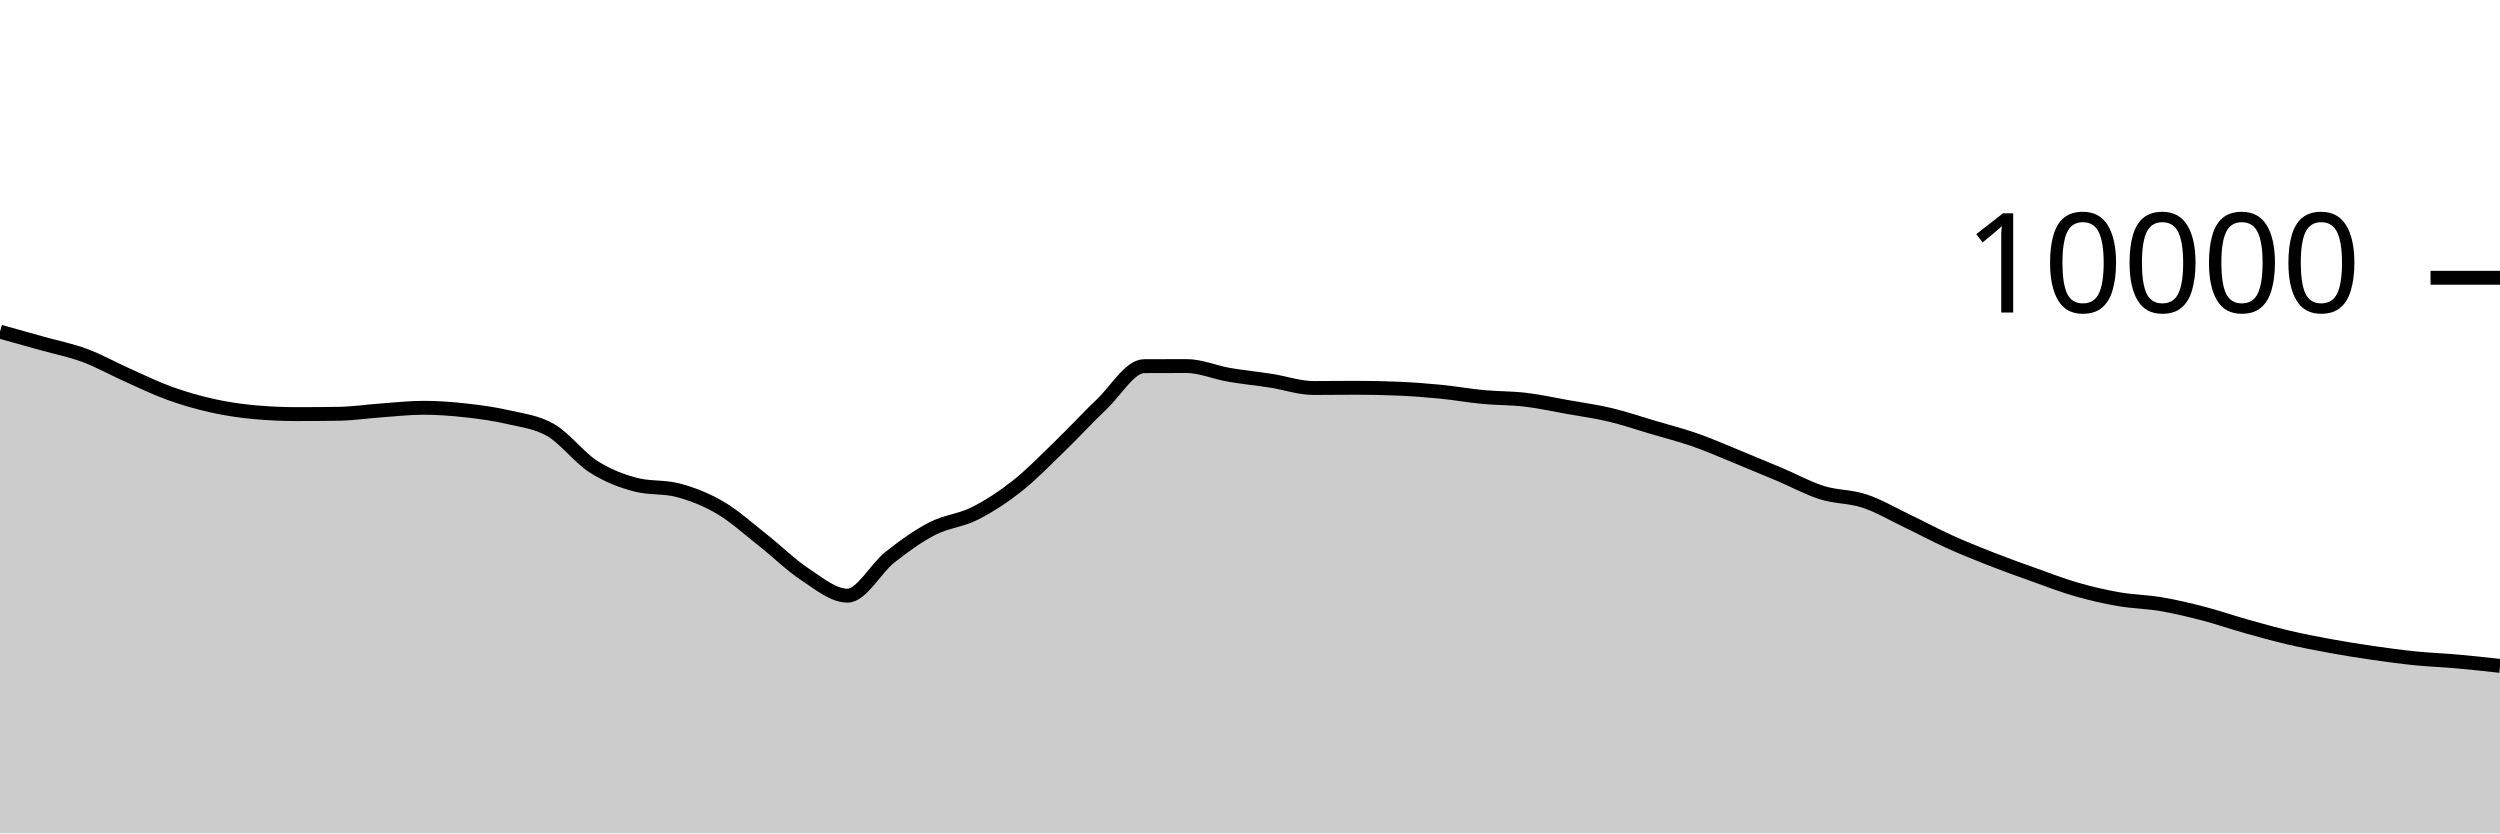
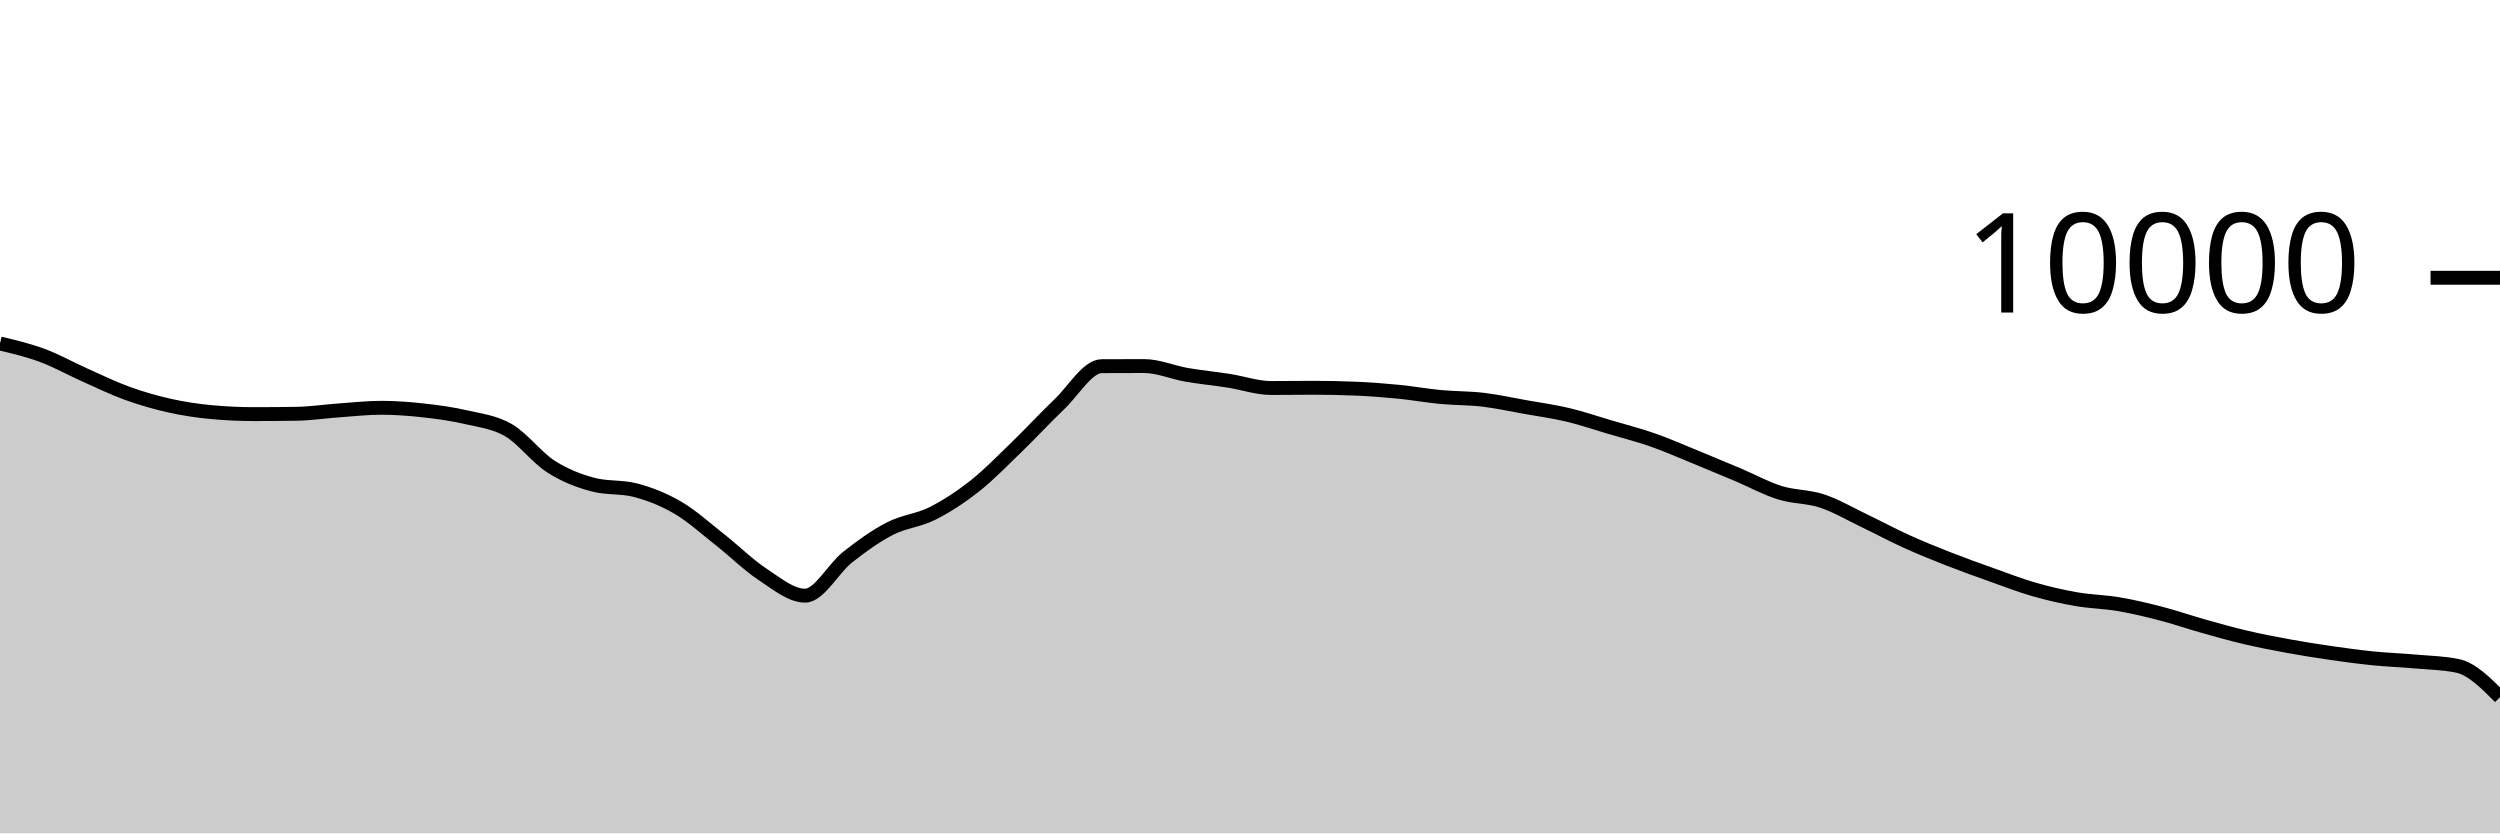
<svg xmlns="http://www.w3.org/2000/svg" viewBox="0 0 180 60">
  <g transform="translate(0,20)">
-     <path class="area" fill="rgba(0, 0, 0, 0.2)" d="M0,3.88C1.017,4.163,2.034,4.447,3.051,4.732C4.068,5.017,5.085,5.215,6.102,5.592C7.119,5.969,8.136,6.542,9.153,6.996C10.169,7.45,11.186,7.948,12.203,8.316C13.22,8.684,14.237,8.977,15.254,9.204C16.271,9.431,17.288,9.583,18.305,9.676C19.322,9.769,20.339,9.816,21.356,9.816C22.373,9.816,23.39,9.808,24.407,9.792C25.424,9.776,26.441,9.62,27.458,9.548C28.475,9.476,29.492,9.36,30.508,9.36C31.525,9.36,32.542,9.439,33.559,9.552C34.576,9.665,35.593,9.803,36.61,10.04C37.627,10.277,38.644,10.381,39.661,10.972C40.678,11.563,41.695,12.934,42.712,13.588C43.729,14.242,44.746,14.629,45.763,14.896C46.78,15.163,47.797,15.029,48.814,15.296C49.831,15.563,50.847,15.963,51.864,16.56C52.881,17.157,53.898,18.08,54.915,18.88C55.932,19.68,56.949,20.692,57.966,21.36C58.983,22.028,60,22.888,61.017,22.888C62.034,22.888,63.051,20.928,64.068,20.124C65.085,19.32,66.102,18.589,67.119,18.064C68.136,17.539,69.153,17.486,70.169,16.976C71.186,16.466,72.203,15.805,73.22,15.004C74.237,14.203,75.254,13.151,76.271,12.168C77.288,11.185,78.305,10.075,79.322,9.108C80.339,8.141,81.356,6.369,82.373,6.364C83.39,6.359,84.407,6.356,85.424,6.356C86.441,6.356,87.458,6.807,88.475,6.984C89.492,7.161,90.508,7.257,91.525,7.416C92.542,7.575,93.559,7.936,94.576,7.936C95.593,7.936,96.61,7.92,97.627,7.92C98.644,7.92,99.661,7.941,100.678,7.984C101.695,8.027,102.712,8.104,103.729,8.204C104.746,8.304,105.763,8.488,106.78,8.584C107.797,8.68,108.814,8.659,109.831,8.78C110.847,8.901,111.864,9.127,112.881,9.308C113.898,9.489,114.915,9.626,115.932,9.868C116.949,10.11,117.966,10.459,118.983,10.76C120,11.061,121.017,11.317,122.034,11.672C123.051,12.027,124.068,12.477,125.085,12.892C126.102,13.307,127.119,13.73,128.136,14.16C129.153,14.59,130.169,15.153,131.186,15.472C132.203,15.791,133.22,15.735,134.237,16.072C135.254,16.409,136.271,17.009,137.288,17.496C138.305,17.983,139.322,18.531,140.339,18.992C141.356,19.453,142.373,19.861,143.39,20.26C144.407,20.659,145.424,21.021,146.441,21.384C147.458,21.747,148.475,22.143,149.492,22.436C150.508,22.729,151.525,22.963,152.542,23.14C153.559,23.317,154.576,23.327,155.593,23.5C156.61,23.673,157.627,23.916,158.644,24.18C159.661,24.444,160.678,24.798,161.695,25.084C162.712,25.37,163.729,25.657,164.746,25.896C165.763,26.135,166.78,26.33,167.797,26.516C168.814,26.702,169.831,26.865,170.847,27.012C171.864,27.159,172.881,27.297,173.898,27.4C174.915,27.503,175.932,27.537,176.949,27.628C177.966,27.719,178.983,27.831,180,27.944L180,40C178.983,40,177.966,40,176.949,40C175.932,40,174.915,40,173.898,40C172.881,40,171.864,40,170.847,40C169.831,40,168.814,40,167.797,40C166.78,40,165.763,40,164.746,40C163.729,40,162.712,40,161.695,40C160.678,40,159.661,40,158.644,40C157.627,40,156.61,40,155.593,40C154.576,40,153.559,40,152.542,40C151.525,40,150.508,40,149.492,40C148.475,40,147.458,40,146.441,40C145.424,40,144.407,40,143.39,40C142.373,40,141.356,40,140.339,40C139.322,40,138.305,40,137.288,40C136.271,40,135.254,40,134.237,40C133.22,40,132.203,40,131.186,40C130.169,40,129.153,40,128.136,40C127.119,40,126.102,40,125.085,40C124.068,40,123.051,40,122.034,40C121.017,40,120,40,118.983,40C117.966,40,116.949,40,115.932,40C114.915,40,113.898,40,112.881,40C111.864,40,110.847,40,109.831,40C108.814,40,107.797,40,106.78,40C105.763,40,104.746,40,103.729,40C102.712,40,101.695,40,100.678,40C99.661,40,98.644,40,97.627,40C96.61,40,95.593,40,94.576,40C93.559,40,92.542,40,91.525,40C90.508,40,89.492,40,88.475,40C87.458,40,86.441,40,85.424,40C84.407,40,83.39,40,82.373,40C81.356,40,80.339,40,79.322,40C78.305,40,77.288,40,76.271,40C75.254,40,74.237,40,73.22,40C72.203,40,71.186,40,70.169,40C69.153,40,68.136,40,67.119,40C66.102,40,65.085,40,64.068,40C63.051,40,62.034,40,61.017,40C60,40,58.983,40,57.966,40C56.949,40,55.932,40,54.915,40C53.898,40,52.881,40,51.864,40C50.847,40,49.831,40,48.814,40C47.797,40,46.78,40,45.763,40C44.746,40,43.729,40,42.712,40C41.695,40,40.678,40,39.661,40C38.644,40,37.627,40,36.61,40C35.593,40,34.576,40,33.559,40C32.542,40,31.525,40,30.508,40C29.492,40,28.475,40,27.458,40C26.441,40,25.424,40,24.407,40C23.39,40,22.373,40,21.356,40C20.339,40,19.322,40,18.305,40C17.288,40,16.271,40,15.254,40C14.237,40,13.22,40,12.203,40C11.186,40,10.169,40,9.153,40C8.136,40,7.119,40,6.102,40C5.085,40,4.068,40,3.051,40C2.034,40,1.017,40,0,40Z" />
-     <path class="line" stroke="black" fill="none" d="M0,3.88C1.017,4.163,2.034,4.447,3.051,4.732C4.068,5.017,5.085,5.215,6.102,5.592C7.119,5.969,8.136,6.542,9.153,6.996C10.169,7.45,11.186,7.948,12.203,8.316C13.22,8.684,14.237,8.977,15.254,9.204C16.271,9.431,17.288,9.583,18.305,9.676C19.322,9.769,20.339,9.816,21.356,9.816C22.373,9.816,23.39,9.808,24.407,9.792C25.424,9.776,26.441,9.62,27.458,9.548C28.475,9.476,29.492,9.36,30.508,9.36C31.525,9.36,32.542,9.439,33.559,9.552C34.576,9.665,35.593,9.803,36.61,10.04C37.627,10.277,38.644,10.381,39.661,10.972C40.678,11.563,41.695,12.934,42.712,13.588C43.729,14.242,44.746,14.629,45.763,14.896C46.78,15.163,47.797,15.029,48.814,15.296C49.831,15.563,50.847,15.963,51.864,16.56C52.881,17.157,53.898,18.08,54.915,18.88C55.932,19.68,56.949,20.692,57.966,21.36C58.983,22.028,60,22.888,61.017,22.888C62.034,22.888,63.051,20.928,64.068,20.124C65.085,19.32,66.102,18.589,67.119,18.064C68.136,17.539,69.153,17.486,70.169,16.976C71.186,16.466,72.203,15.805,73.22,15.004C74.237,14.203,75.254,13.151,76.271,12.168C77.288,11.185,78.305,10.075,79.322,9.108C80.339,8.141,81.356,6.369,82.373,6.364C83.39,6.359,84.407,6.356,85.424,6.356C86.441,6.356,87.458,6.807,88.475,6.984C89.492,7.161,90.508,7.257,91.525,7.416C92.542,7.575,93.559,7.936,94.576,7.936C95.593,7.936,96.61,7.92,97.627,7.92C98.644,7.92,99.661,7.941,100.678,7.984C101.695,8.027,102.712,8.104,103.729,8.204C104.746,8.304,105.763,8.488,106.78,8.584C107.797,8.68,108.814,8.659,109.831,8.78C110.847,8.901,111.864,9.127,112.881,9.308C113.898,9.489,114.915,9.626,115.932,9.868C116.949,10.11,117.966,10.459,118.983,10.76C120,11.061,121.017,11.317,122.034,11.672C123.051,12.027,124.068,12.477,125.085,12.892C126.102,13.307,127.119,13.73,128.136,14.16C129.153,14.59,130.169,15.153,131.186,15.472C132.203,15.791,133.22,15.735,134.237,16.072C135.254,16.409,136.271,17.009,137.288,17.496C138.305,17.983,139.322,18.531,140.339,18.992C141.356,19.453,142.373,19.861,143.39,20.26C144.407,20.659,145.424,21.021,146.441,21.384C147.458,21.747,148.475,22.143,149.492,22.436C150.508,22.729,151.525,22.963,152.542,23.14C153.559,23.317,154.576,23.327,155.593,23.5C156.61,23.673,157.627,23.916,158.644,24.18C159.661,24.444,160.678,24.798,161.695,25.084C162.712,25.37,163.729,25.657,164.746,25.896C165.763,26.135,166.78,26.33,167.797,26.516C168.814,26.702,169.831,26.865,170.847,27.012C171.864,27.159,172.881,27.297,173.898,27.4C174.915,27.503,175.932,27.537,176.949,27.628C177.966,27.719,178.983,27.831,180,27.944" />
+     <path class="area" fill="rgba(0, 0, 0, 0.2)" d="M0,4.732C1.017,4.973,2.034,5.215,3.051,5.592C4.068,5.969,5.085,6.542,6.102,6.996C7.119,7.45,8.136,7.948,9.153,8.316C10.169,8.684,11.186,8.977,12.203,9.204C13.22,9.431,14.237,9.583,15.254,9.676C16.271,9.769,17.288,9.816,18.305,9.816C19.322,9.816,20.339,9.808,21.356,9.792C22.373,9.776,23.39,9.62,24.407,9.548C25.424,9.476,26.441,9.36,27.458,9.36C28.475,9.36,29.492,9.439,30.508,9.552C31.525,9.665,32.542,9.803,33.559,10.04C34.576,10.277,35.593,10.381,36.61,10.972C37.627,11.563,38.644,12.934,39.661,13.588C40.678,14.242,41.695,14.629,42.712,14.896C43.729,15.163,44.746,15.029,45.763,15.296C46.78,15.563,47.797,15.963,48.814,16.56C49.831,17.157,50.847,18.08,51.864,18.88C52.881,19.68,53.898,20.692,54.915,21.36C55.932,22.028,56.949,22.888,57.966,22.888C58.983,22.888,60,20.928,61.017,20.124C62.034,19.32,63.051,18.589,64.068,18.064C65.085,17.539,66.102,17.486,67.119,16.976C68.136,16.466,69.153,15.805,70.169,15.004C71.186,14.203,72.203,13.151,73.22,12.168C74.237,11.185,75.254,10.075,76.271,9.108C77.288,8.141,78.305,6.369,79.322,6.364C80.339,6.359,81.356,6.356,82.373,6.356C83.39,6.356,84.407,6.807,85.424,6.984C86.441,7.161,87.458,7.257,88.475,7.416C89.492,7.575,90.508,7.936,91.525,7.936C92.542,7.936,93.559,7.92,94.576,7.92C95.593,7.92,96.61,7.941,97.627,7.984C98.644,8.027,99.661,8.104,100.678,8.204C101.695,8.304,102.712,8.488,103.729,8.584C104.746,8.68,105.763,8.659,106.78,8.78C107.797,8.901,108.814,9.127,109.831,9.308C110.847,9.489,111.864,9.626,112.881,9.868C113.898,10.11,114.915,10.459,115.932,10.76C116.949,11.061,117.966,11.317,118.983,11.672C120,12.027,121.017,12.477,122.034,12.892C123.051,13.307,124.068,13.73,125.085,14.16C126.102,14.59,127.119,15.153,128.136,15.472C129.153,15.791,130.169,15.735,131.186,16.072C132.203,16.409,133.22,17.009,134.237,17.496C135.254,17.983,136.271,18.531,137.288,18.992C138.305,19.453,139.322,19.861,140.339,20.26C141.356,20.659,142.373,21.021,143.39,21.384C144.407,21.747,145.424,22.143,146.441,22.436C147.458,22.729,148.475,22.963,149.492,23.14C150.508,23.317,151.525,23.327,152.542,23.5C153.559,23.673,154.576,23.916,155.593,24.18C156.61,24.444,157.627,24.798,158.644,25.084C159.661,25.37,160.678,25.657,161.695,25.896C162.712,26.135,163.729,26.33,164.746,26.516C165.763,26.702,166.78,26.865,167.797,27.012C168.814,27.159,169.831,27.297,170.847,27.4C171.864,27.503,172.881,27.537,173.898,27.628C174.915,27.719,175.932,27.733,176.949,27.944C177.966,28.155,178.983,29.175,180,30.196L180,40C178.983,40,177.966,40,176.949,40C175.932,40,174.915,40,173.898,40C172.881,40,171.864,40,170.847,40C169.831,40,168.814,40,167.797,40C166.78,40,165.763,40,164.746,40C163.729,40,162.712,40,161.695,40C160.678,40,159.661,40,158.644,40C157.627,40,156.61,40,155.593,40C154.576,40,153.559,40,152.542,40C151.525,40,150.508,40,149.492,40C148.475,40,147.458,40,146.441,40C145.424,40,144.407,40,143.39,40C142.373,40,141.356,40,140.339,40C139.322,40,138.305,40,137.288,40C136.271,40,135.254,40,134.237,40C133.22,40,132.203,40,131.186,40C130.169,40,129.153,40,128.136,40C127.119,40,126.102,40,125.085,40C124.068,40,123.051,40,122.034,40C121.017,40,120,40,118.983,40C117.966,40,116.949,40,115.932,40C114.915,40,113.898,40,112.881,40C111.864,40,110.847,40,109.831,40C108.814,40,107.797,40,106.78,40C105.763,40,104.746,40,103.729,40C102.712,40,101.695,40,100.678,40C99.661,40,98.644,40,97.627,40C96.61,40,95.593,40,94.576,40C93.559,40,92.542,40,91.525,40C90.508,40,89.492,40,88.475,40C87.458,40,86.441,40,85.424,40C84.407,40,83.39,40,82.373,40C81.356,40,80.339,40,79.322,40C78.305,40,77.288,40,76.271,40C75.254,40,74.237,40,73.22,40C72.203,40,71.186,40,70.169,40C69.153,40,68.136,40,67.119,40C66.102,40,65.085,40,64.068,40C63.051,40,62.034,40,61.017,40C60,40,58.983,40,57.966,40C56.949,40,55.932,40,54.915,40C53.898,40,52.881,40,51.864,40C50.847,40,49.831,40,48.814,40C47.797,40,46.78,40,45.763,40C44.746,40,43.729,40,42.712,40C41.695,40,40.678,40,39.661,40C38.644,40,37.627,40,36.61,40C35.593,40,34.576,40,33.559,40C32.542,40,31.525,40,30.508,40C29.492,40,28.475,40,27.458,40C26.441,40,25.424,40,24.407,40C23.39,40,22.373,40,21.356,40C20.339,40,19.322,40,18.305,40C17.288,40,16.271,40,15.254,40C14.237,40,13.22,40,12.203,40C11.186,40,10.169,40,9.153,40C8.136,40,7.119,40,6.102,40C5.085,40,4.068,40,3.051,40C2.034,40,1.017,40,0,40Z" />
+     <path class="line" stroke="black" fill="none" d="M0,4.732C1.017,4.973,2.034,5.215,3.051,5.592C4.068,5.969,5.085,6.542,6.102,6.996C7.119,7.45,8.136,7.948,9.153,8.316C10.169,8.684,11.186,8.977,12.203,9.204C13.22,9.431,14.237,9.583,15.254,9.676C16.271,9.769,17.288,9.816,18.305,9.816C19.322,9.816,20.339,9.808,21.356,9.792C22.373,9.776,23.39,9.62,24.407,9.548C25.424,9.476,26.441,9.36,27.458,9.36C28.475,9.36,29.492,9.439,30.508,9.552C31.525,9.665,32.542,9.803,33.559,10.04C34.576,10.277,35.593,10.381,36.61,10.972C37.627,11.563,38.644,12.934,39.661,13.588C40.678,14.242,41.695,14.629,42.712,14.896C43.729,15.163,44.746,15.029,45.763,15.296C46.78,15.563,47.797,15.963,48.814,16.56C49.831,17.157,50.847,18.08,51.864,18.88C52.881,19.68,53.898,20.692,54.915,21.36C55.932,22.028,56.949,22.888,57.966,22.888C58.983,22.888,60,20.928,61.017,20.124C62.034,19.32,63.051,18.589,64.068,18.064C65.085,17.539,66.102,17.486,67.119,16.976C68.136,16.466,69.153,15.805,70.169,15.004C71.186,14.203,72.203,13.151,73.22,12.168C74.237,11.185,75.254,10.075,76.271,9.108C77.288,8.141,78.305,6.369,79.322,6.364C80.339,6.359,81.356,6.356,82.373,6.356C83.39,6.356,84.407,6.807,85.424,6.984C86.441,7.161,87.458,7.257,88.475,7.416C89.492,7.575,90.508,7.936,91.525,7.936C92.542,7.936,93.559,7.92,94.576,7.92C95.593,7.92,96.61,7.941,97.627,7.984C98.644,8.027,99.661,8.104,100.678,8.204C101.695,8.304,102.712,8.488,103.729,8.584C104.746,8.68,105.763,8.659,106.78,8.78C107.797,8.901,108.814,9.127,109.831,9.308C110.847,9.489,111.864,9.626,112.881,9.868C113.898,10.11,114.915,10.459,115.932,10.76C116.949,11.061,117.966,11.317,118.983,11.672C120,12.027,121.017,12.477,122.034,12.892C123.051,13.307,124.068,13.73,125.085,14.16C126.102,14.59,127.119,15.153,128.136,15.472C129.153,15.791,130.169,15.735,131.186,16.072C132.203,16.409,133.22,17.009,134.237,17.496C135.254,17.983,136.271,18.531,137.288,18.992C138.305,19.453,139.322,19.861,140.339,20.26C141.356,20.659,142.373,21.021,143.39,21.384C144.407,21.747,145.424,22.143,146.441,22.436C147.458,22.729,148.475,22.963,149.492,23.14C150.508,23.317,151.525,23.327,152.542,23.5C153.559,23.673,154.576,23.916,155.593,24.18C156.61,24.444,157.627,24.798,158.644,25.084C159.661,25.37,160.678,25.657,161.695,25.896C162.712,26.135,163.729,26.33,164.746,26.516C165.763,26.702,166.78,26.865,167.797,27.012C168.814,27.159,169.831,27.297,170.847,27.4C171.864,27.503,172.881,27.537,173.898,27.628C174.915,27.719,175.932,27.733,176.949,27.944C177.966,28.155,178.983,29.175,180,30.196" />
    <path class="axis-ceiling" stroke-width="1" stroke="black" fill="none" d="M175,0L180,0" />
    <text class="axis-ceiling-label" font-family="sans-serif" text-anchor="end" font-size="10px" x="170" y="2.5">10000</text>
  </g>
</svg>
